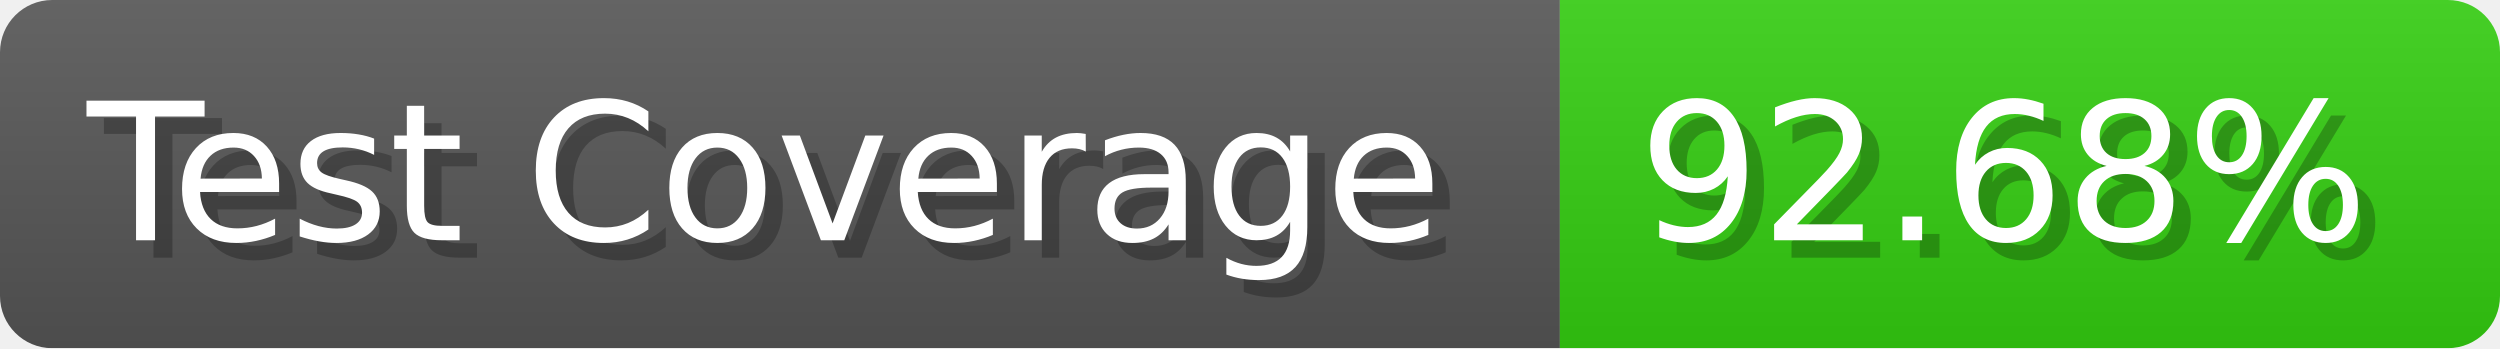
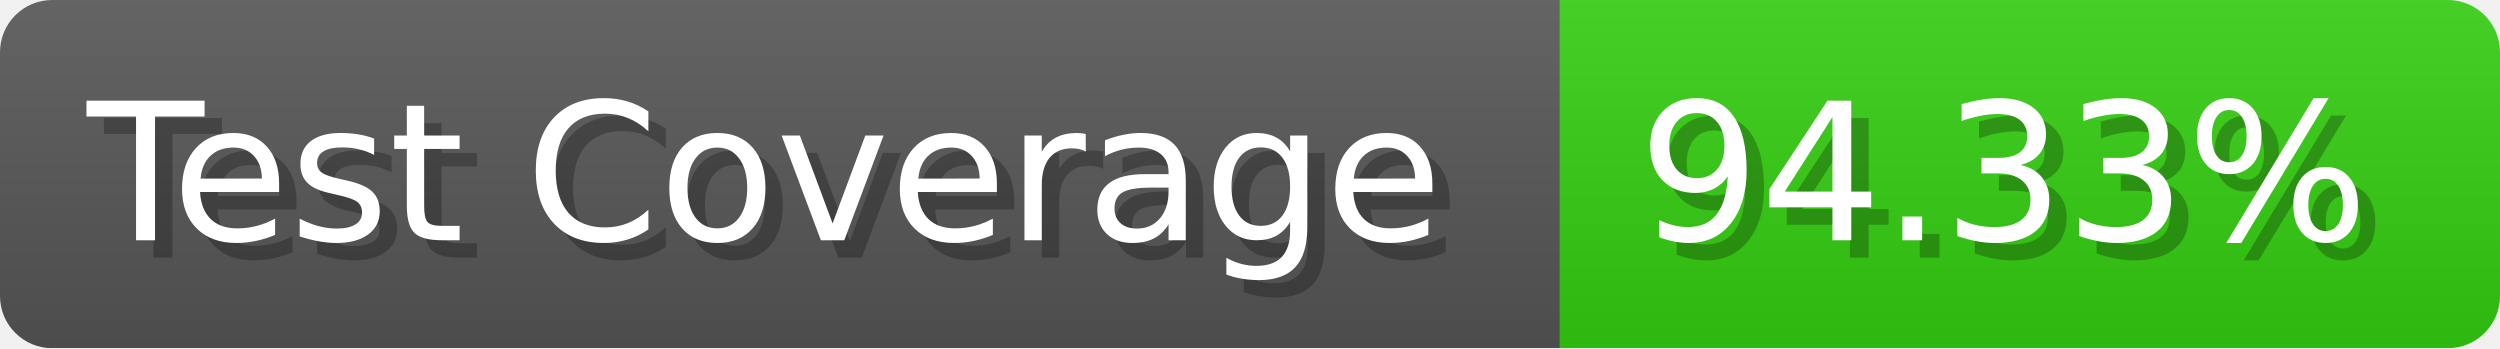
- <svg xmlns="http://www.w3.org/2000/svg" width="143.6" height="20" viewBox="0 0 1436 200" role="img" aria-label="Test Coverage: 92.68%">
+ <svg xmlns="http://www.w3.org/2000/svg" width="143.6" height="20" viewBox="0 0 1436 200" role="img" aria-label="Test Coverage: 94.33%">
  <linearGradient id="a" x2="0" y2="100%">
    <stop offset="0" stop-opacity=".1" stop-color="#EEE" />
    <stop offset="1" stop-opacity=".1" />
  </linearGradient>
  <mask id="m">
    <rect width="1436" height="200" rx="30" fill="#FFF" />
  </mask>
  <g mask="url(#m)">
    <rect width="896" height="200" fill="#555" />
    <rect width="540" height="200" fill="#3C1" x="896" />
    <rect width="1436" height="200" fill="url(#a)" />
  </g>
  <g aria-hidden="true" fill="#fff" text-anchor="start" font-family="Verdana,DejaVu Sans,sans-serif" font-size="110">
    <text x="60" y="148" textLength="796" fill="#000" opacity="0.25">Test Coverage</text>
    <text x="50" y="138" textLength="796">Test Coverage</text>
-     <text x="951" y="148" textLength="440" fill="#000" opacity="0.25">92.68%</text>
-     <text x="941" y="138" textLength="440">92.68%</text>
+     <text x="951" y="148" textLength="440" fill="#000" opacity="0.25">94.33%</text>
+     <text x="941" y="138" textLength="440">94.33%</text>
  </g>
</svg>
